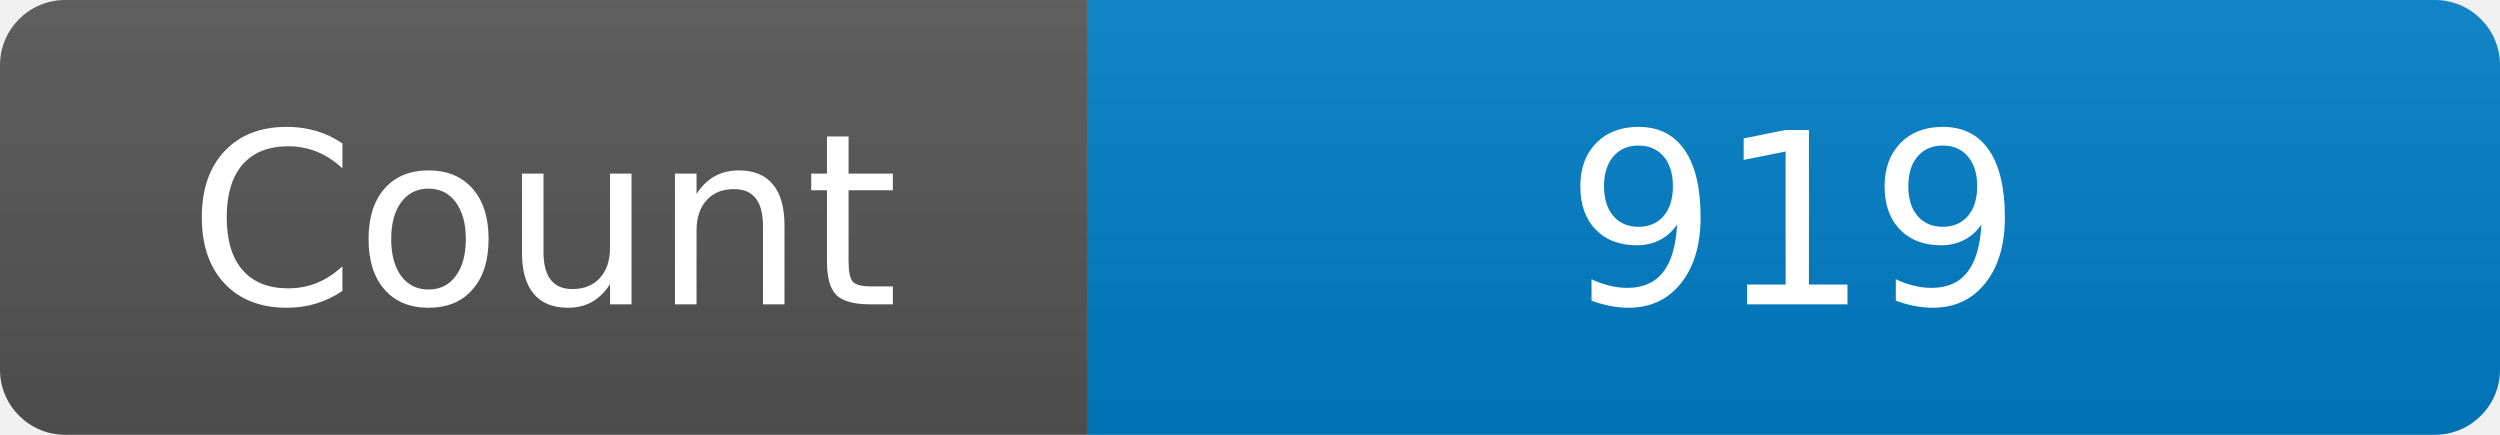
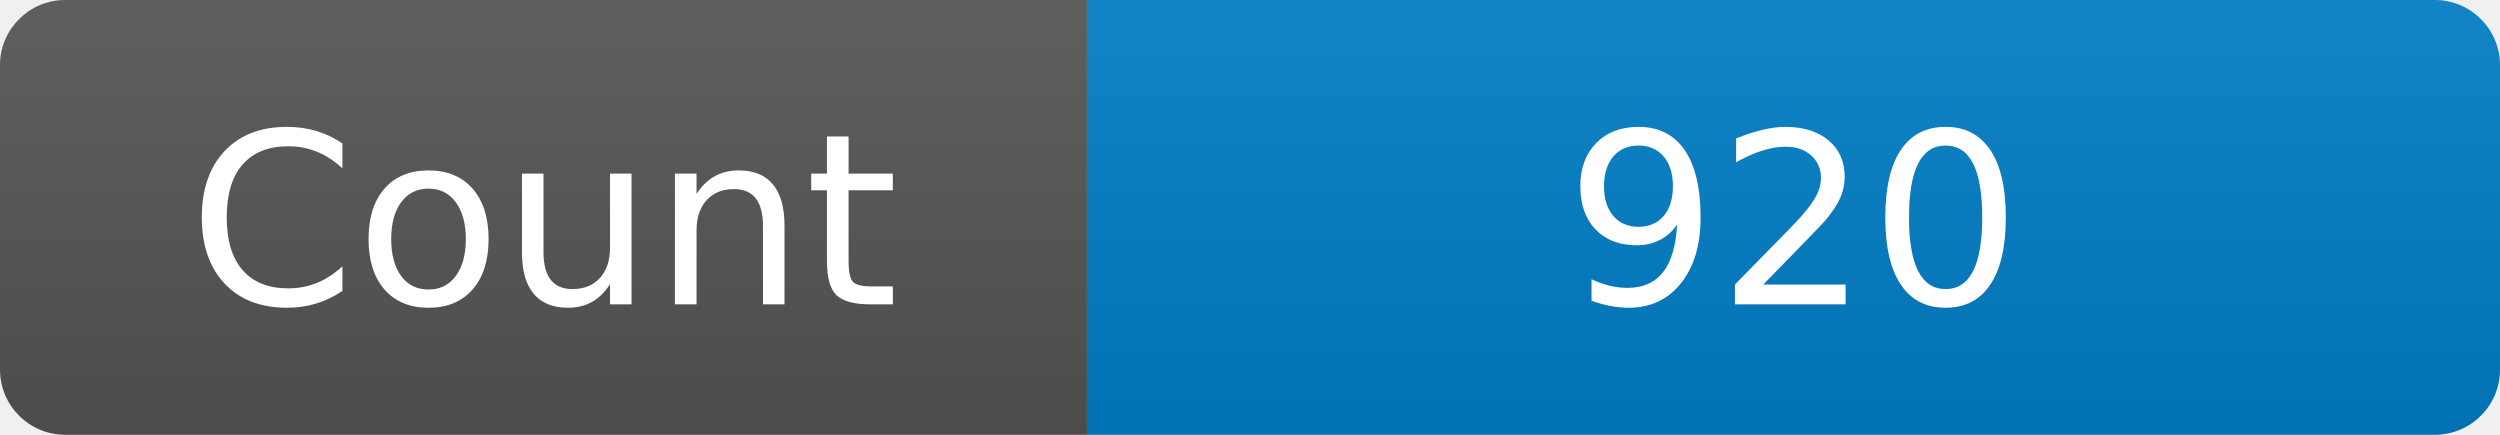
<svg xmlns="http://www.w3.org/2000/svg" width="115" height="20" role="img" aria-label="Maintained?: yes">
  <linearGradient id="s" x2="0" y2="100%">
    <stop offset="0" stop-color="#bbb" stop-opacity=".1" />
    <stop offset="1" stop-opacity=".1" />
  </linearGradient>
  <clipPath id="r">
    <rect width="115" height="20" rx="3" fill="#fff" />
  </clipPath>
  <g clip-path="url(#r)">
    <rect width="50" height="20" fill="#555" />
    <rect x="50" width="160" height="20" fill="#007ec6" />
    <rect width="115" height="20" fill="url(#s)" />
  </g>
  <g fill="#fff" text-anchor="middle" font-family="Verdana,Geneva,DejaVu Sans,sans-serif" font-size="110">
    <text x="250" y="140" transform="scale(.1)" fill="#fff">Count</text>
-     <text x="825" y="140" transform="scale(.1)" fill="#fff">919</text>
+     <text x="825" y="140" transform="scale(.1)" fill="#fff">920</text>
  </g>
</svg>
